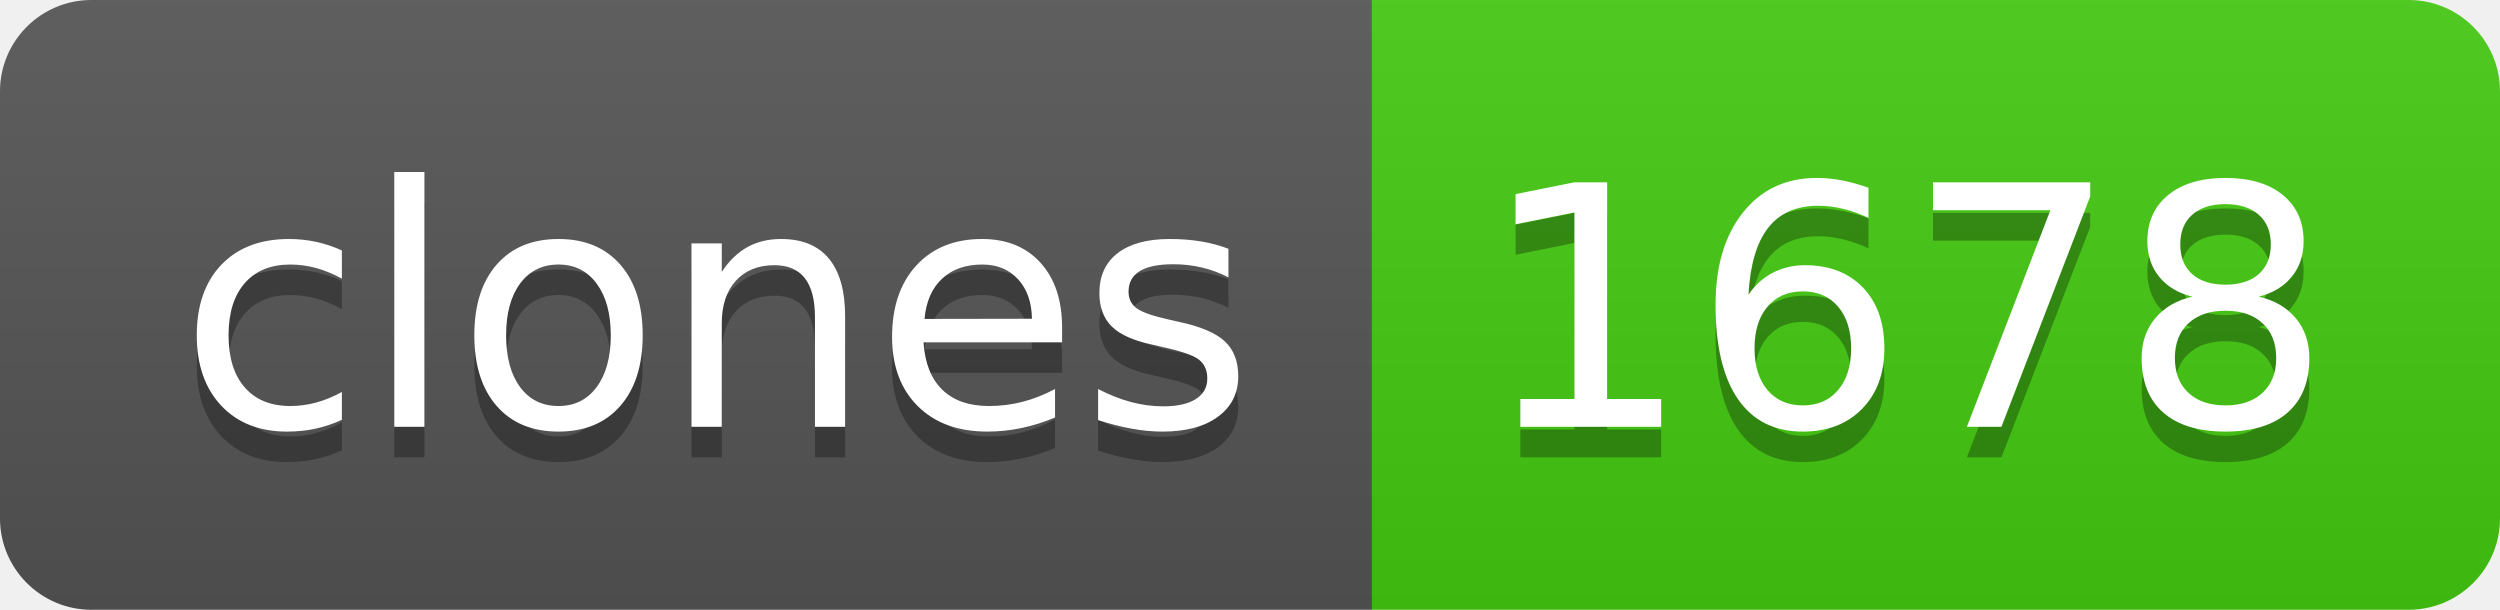
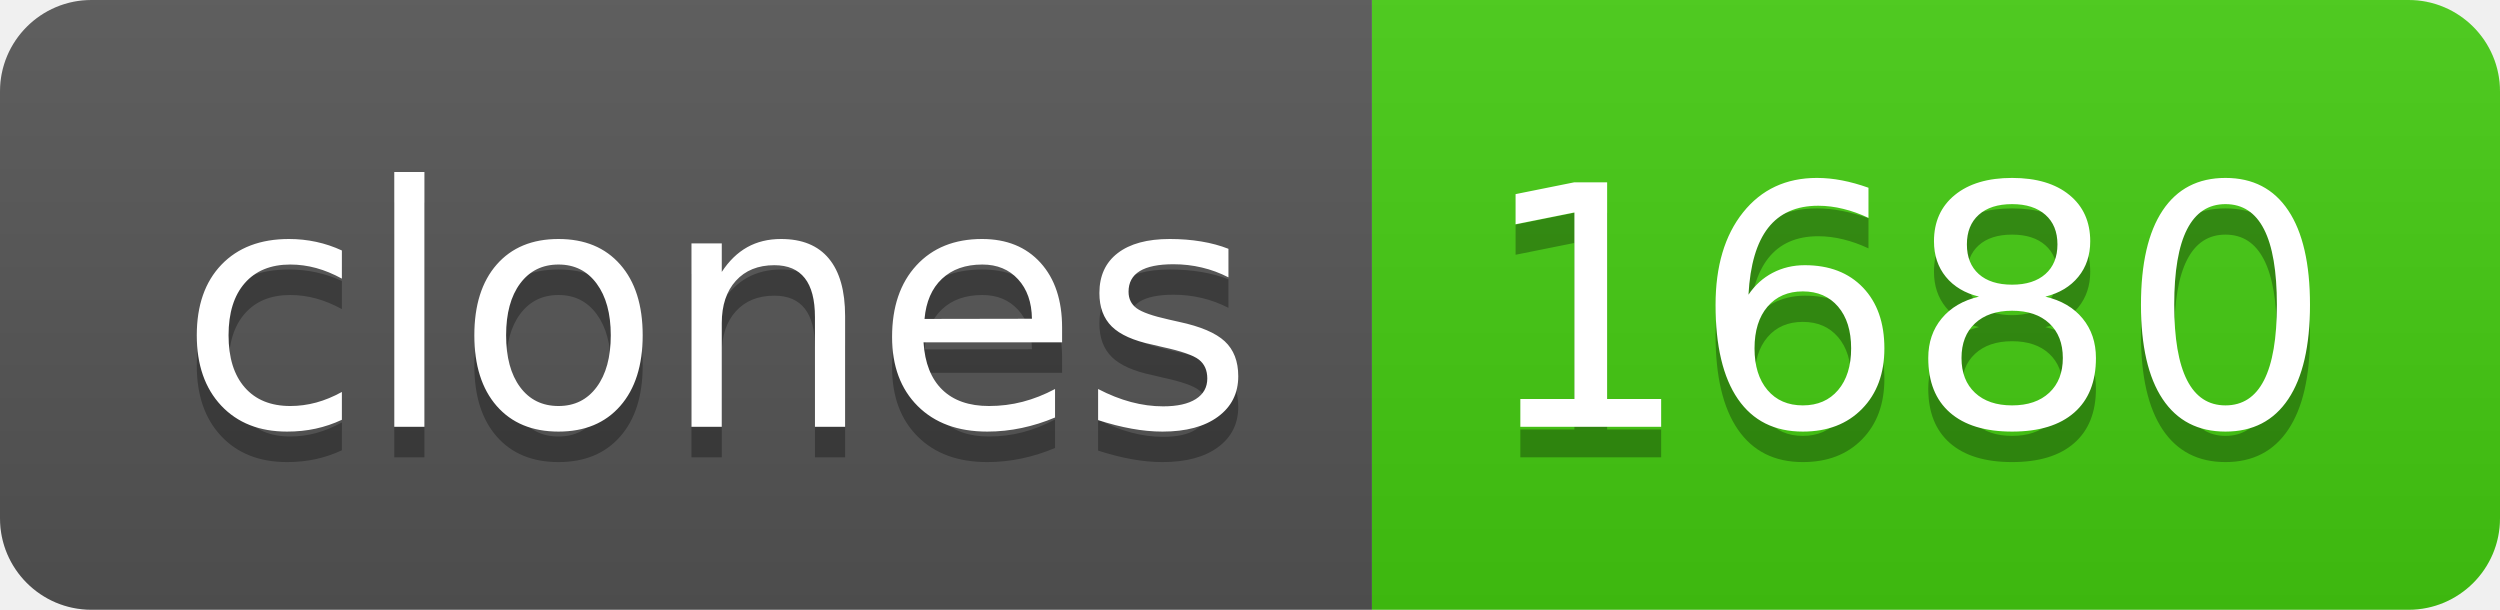
- <svg xmlns="http://www.w3.org/2000/svg" width="82" height="20" role="img" aria-label="clones: 1678">
+ <svg xmlns="http://www.w3.org/2000/svg" width="82" height="20" role="img" aria-label="clones: 1680">
  <linearGradient id="s" x2="0" y2="100%">
    <stop offset="0" stop-color="#bbb" stop-opacity=".1" />
    <stop offset="1" stop-opacity=".1" />
  </linearGradient>
  <clipPath id="r">
    <rect width="82" height="20" rx="3" fill="#fff" />
  </clipPath>
  <g clip-path="url(#r)">
    <rect width="45" height="20" fill="#555" />
    <rect x="45" width="37" height="20" fill="#4c1" />
    <rect width="82" height="20" fill="url(#s)" />
  </g>
  <g fill="#fff" text-anchor="middle" font-family="Verdana,Geneva,DejaVu Sans,sans-serif" text-rendering="geometricPrecision" font-size="110">
    <text aria-hidden="true" x="235" y="150" fill="#010101" fill-opacity=".3" transform="scale(.1)" textLength="350">clones</text>
    <text x="235" y="140" transform="scale(.1)" fill="#fff" textLength="350">clones</text>
-     <text aria-hidden="true" x="625" y="150" fill="#010101" fill-opacity=".3" transform="scale(.1)" textLength="270">1678</text>
-     <text x="625" y="140" transform="scale(.1)" fill="#fff" textLength="270">1678</text>
+     <text aria-hidden="true" x="625" y="150" fill="#010101" fill-opacity=".3" transform="scale(.1)" textLength="270">1680</text>
+     <text x="625" y="140" transform="scale(.1)" fill="#fff" textLength="270">1680</text>
  </g>
</svg>
